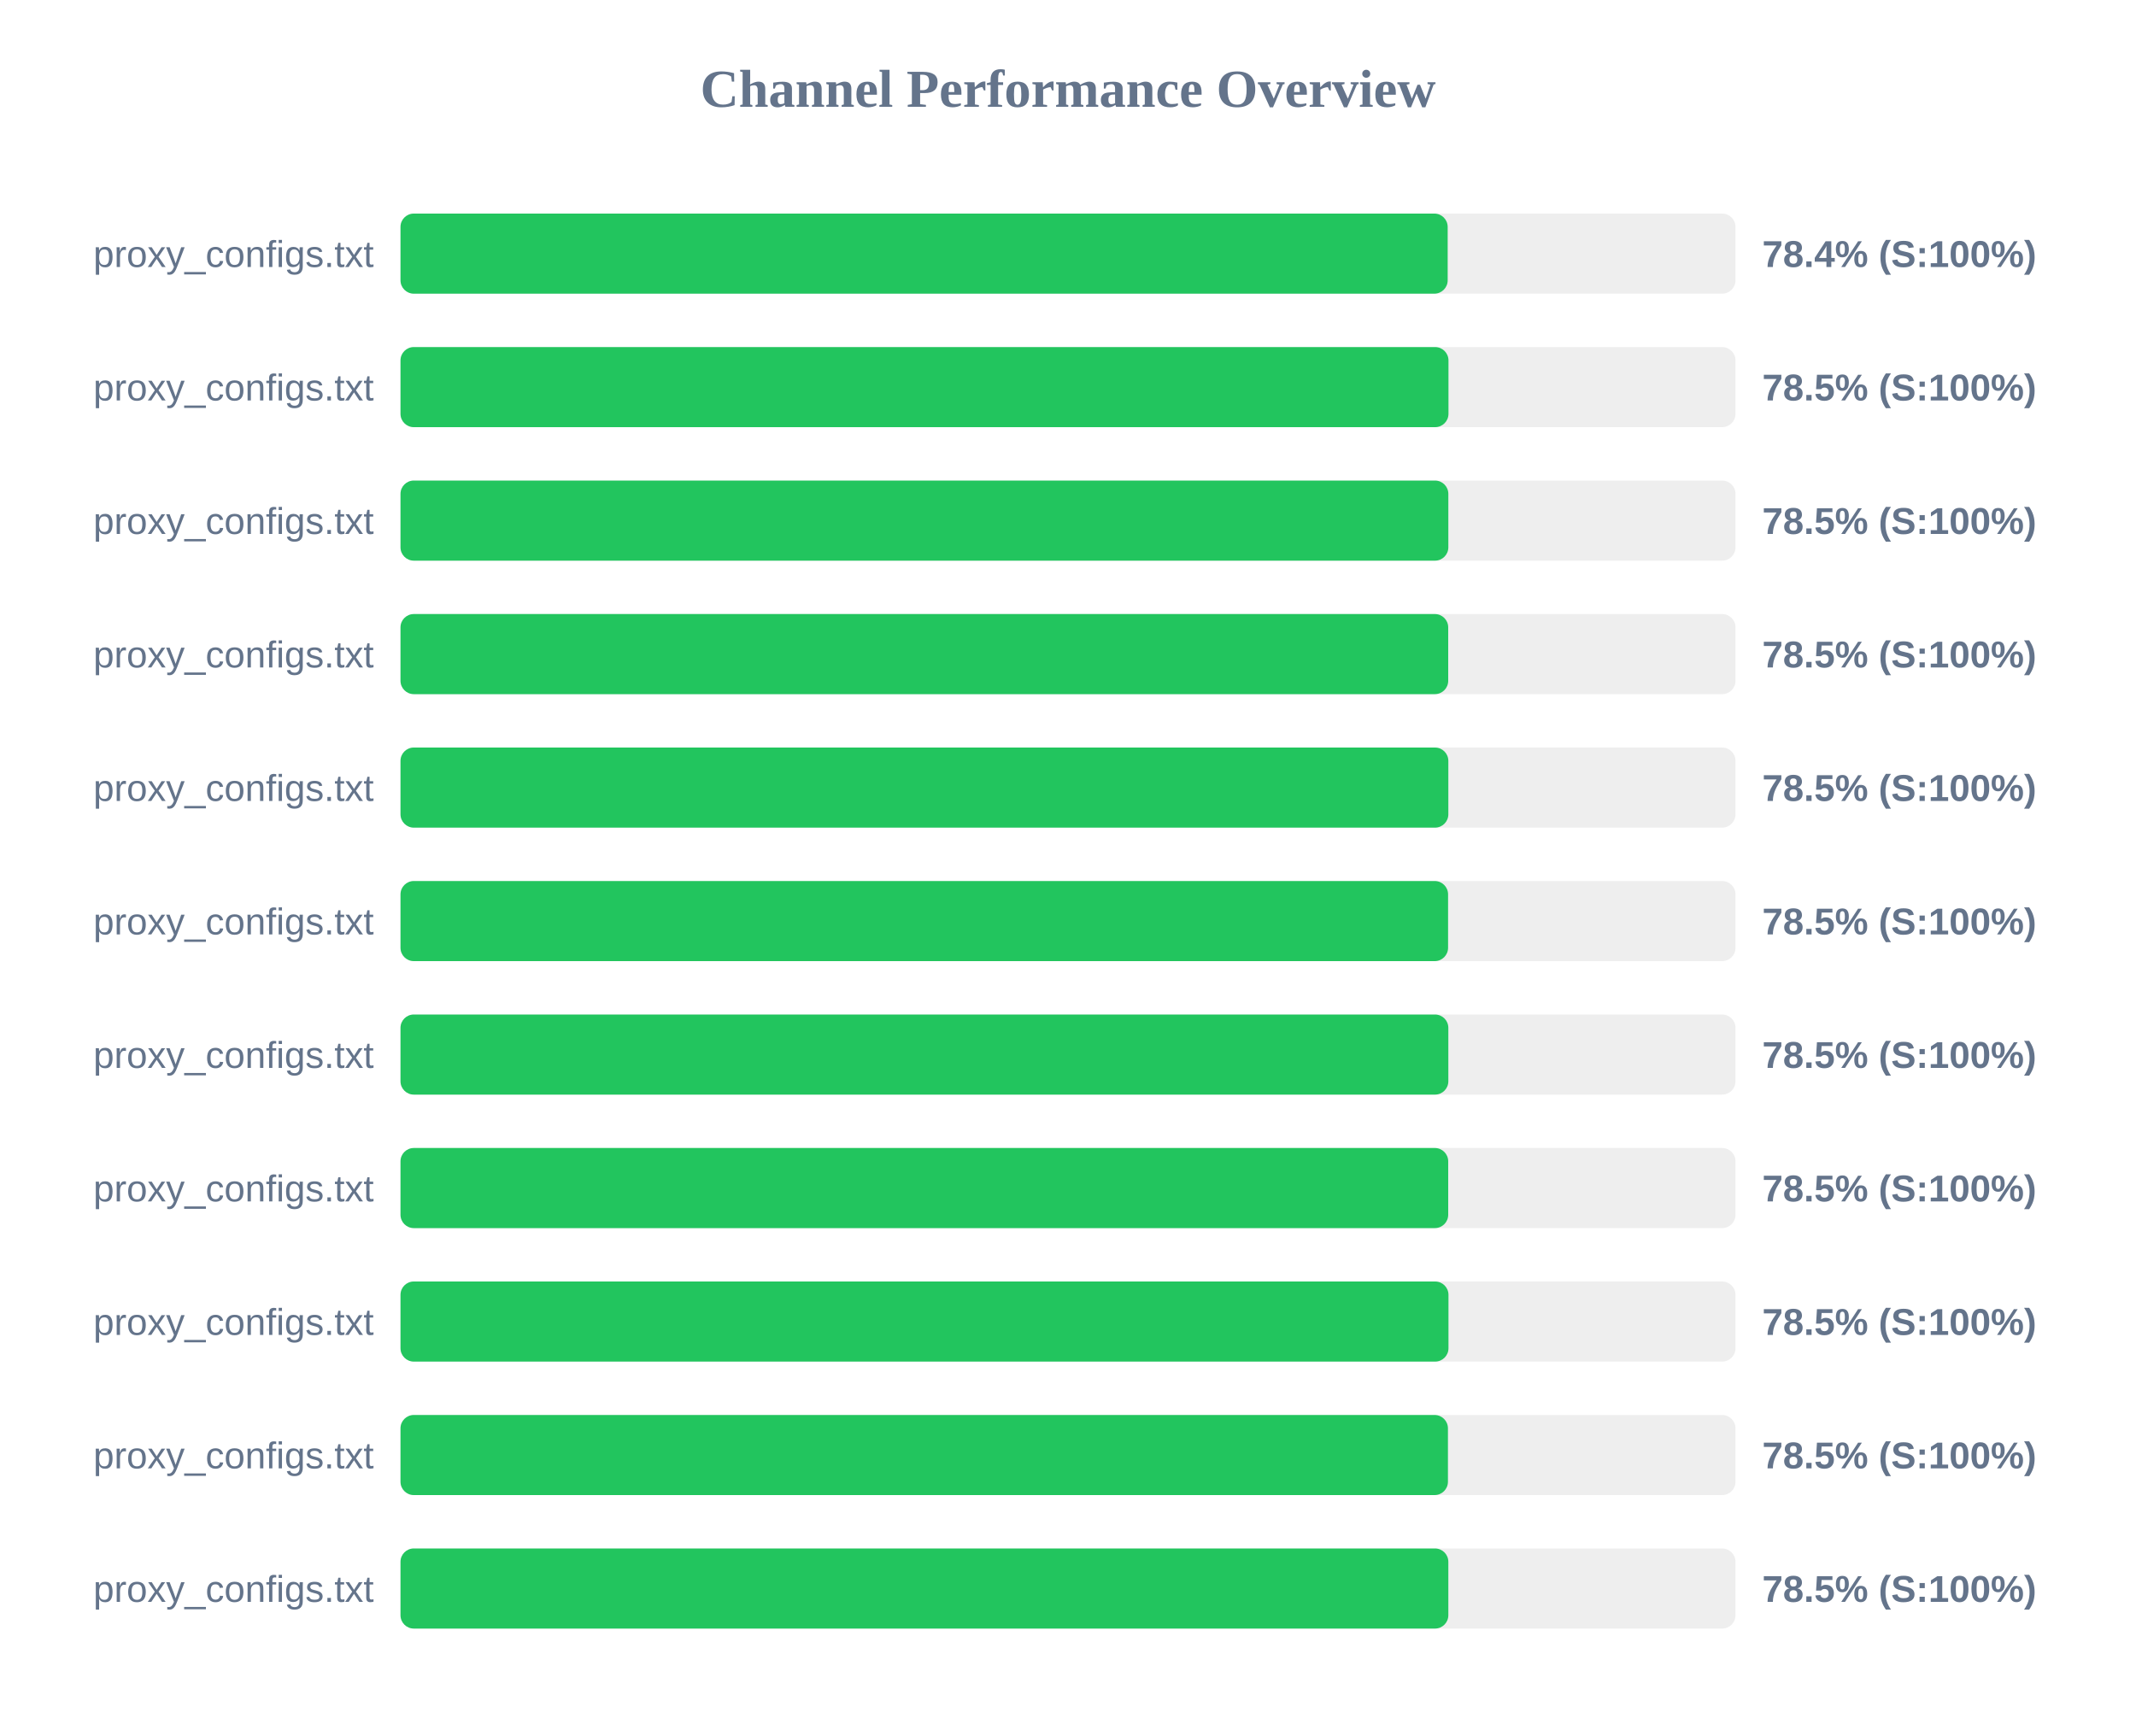
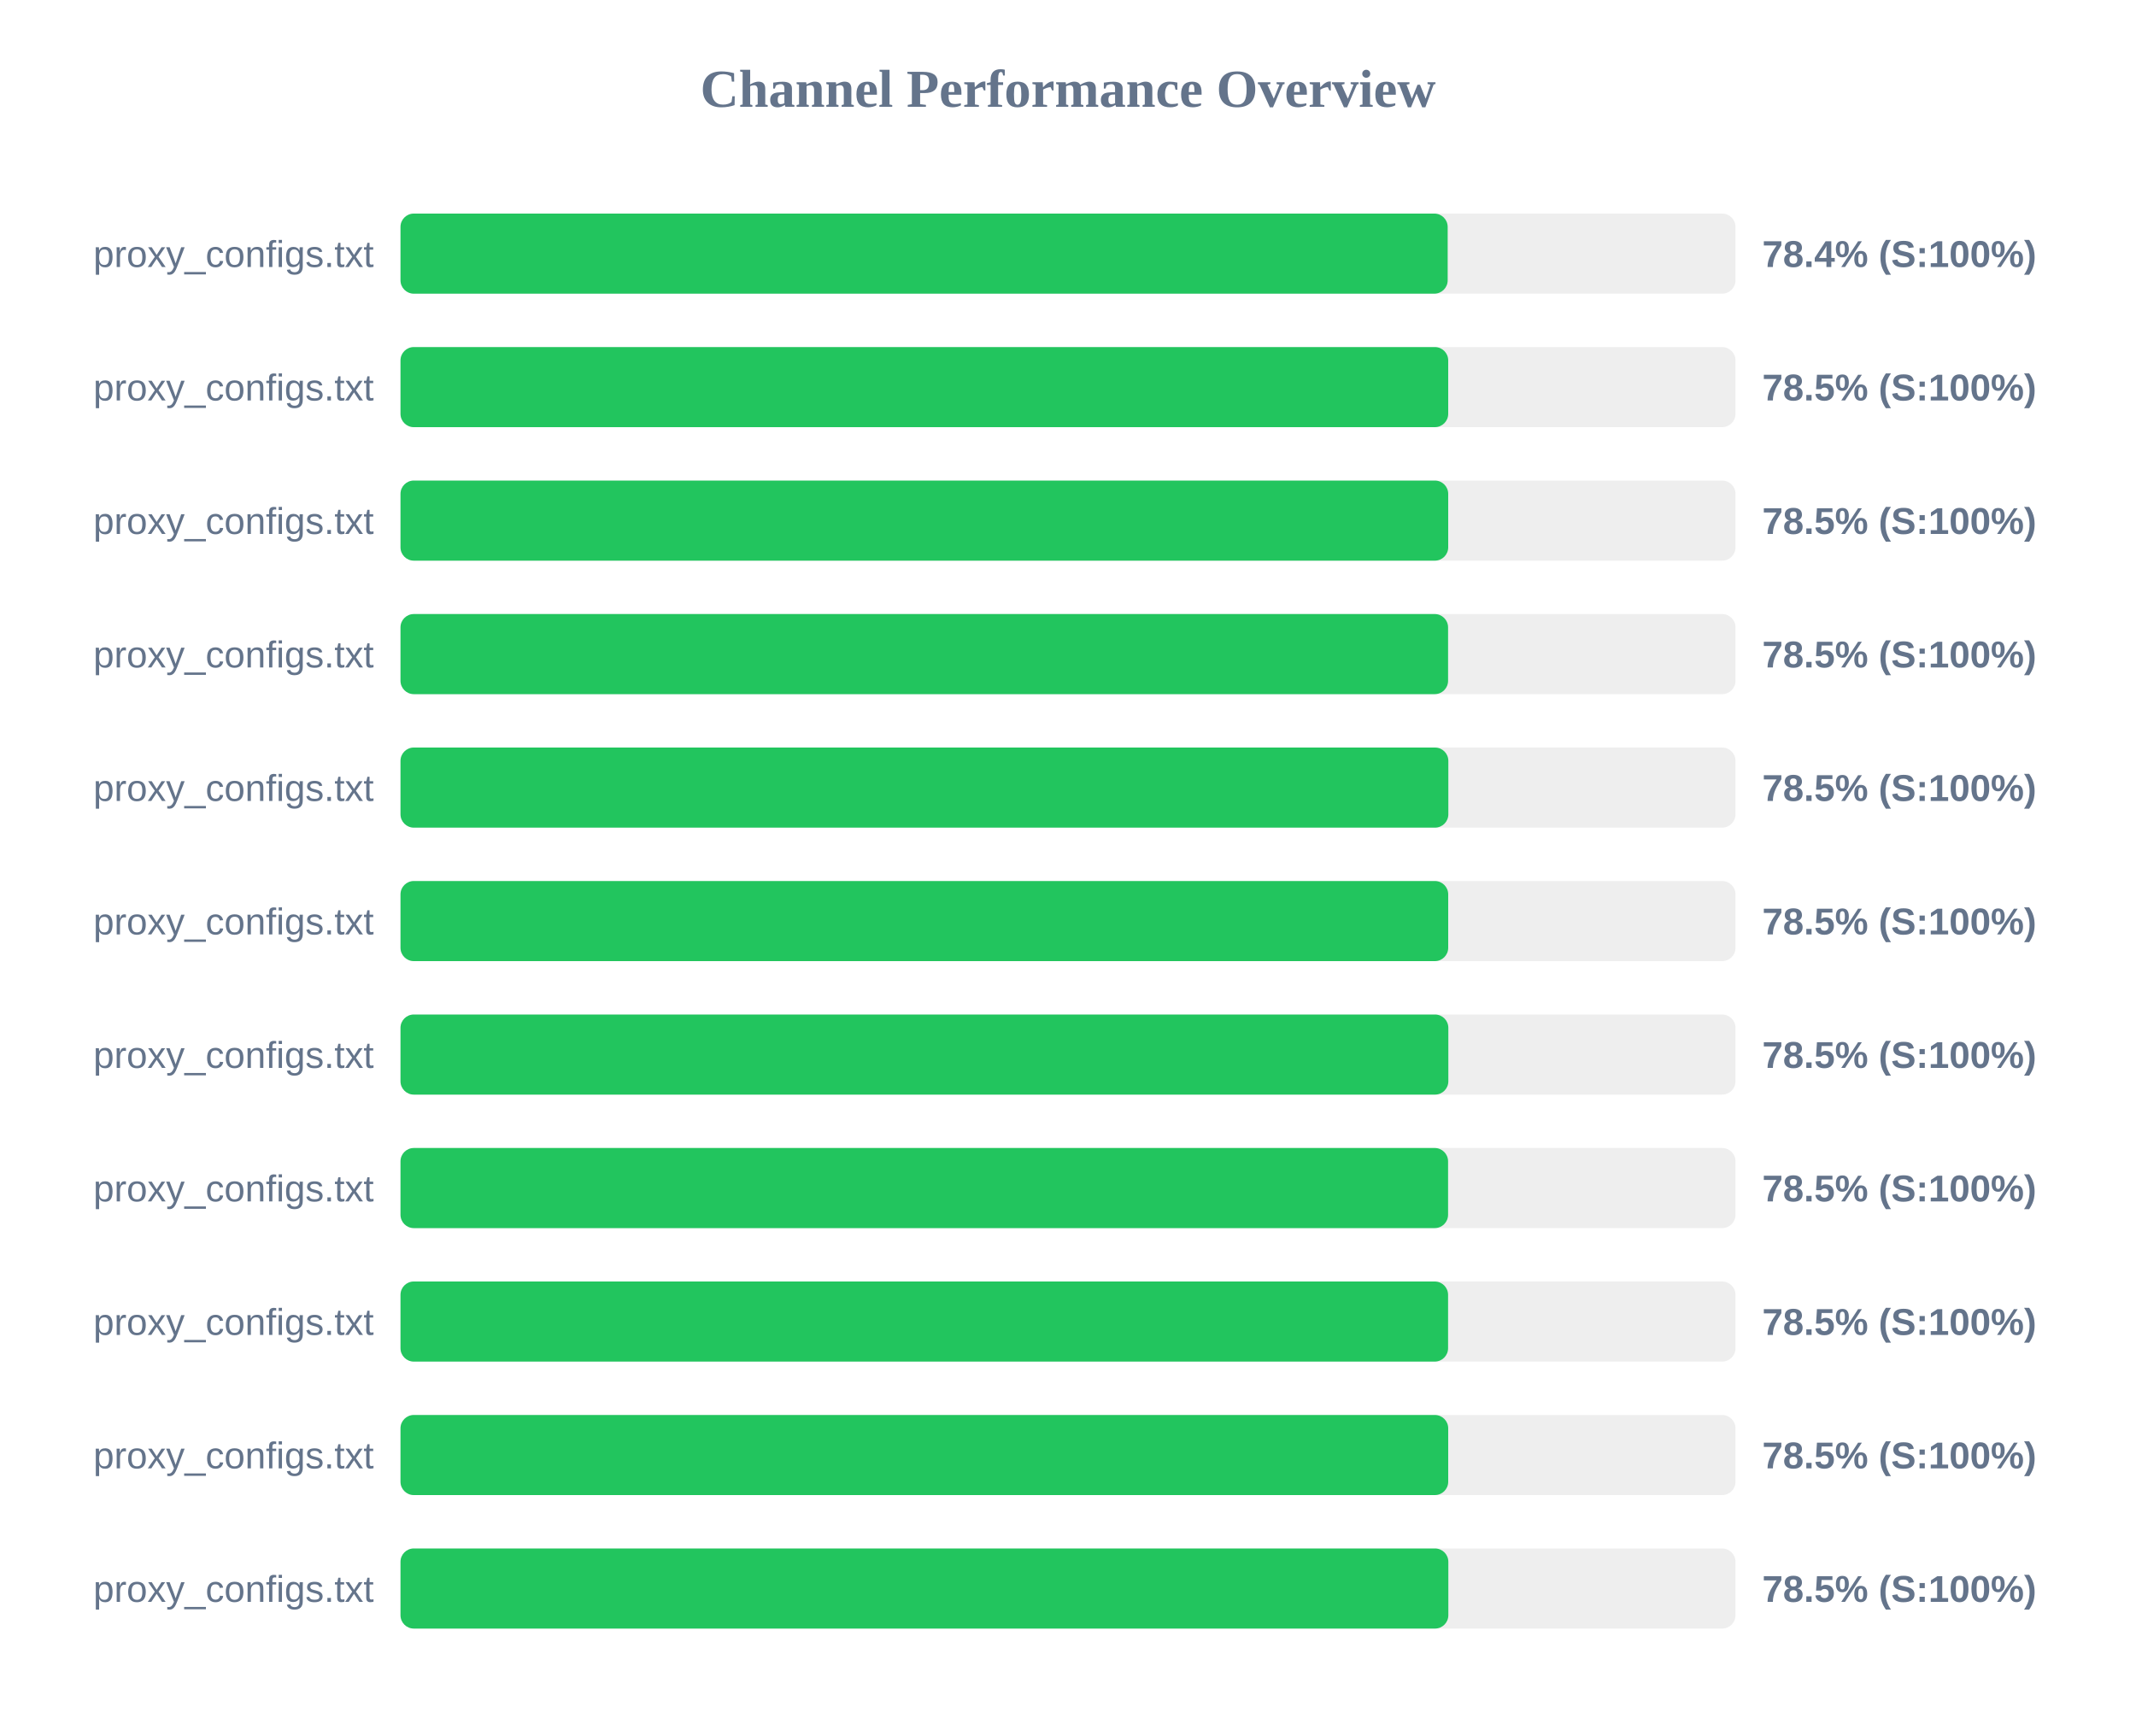
<svg xmlns="http://www.w3.org/2000/svg" width="800" height="650" version="1.1">
  <style>
        .row { font: 14px Arial; fill: #64748b; }
        .score { font: bold 14px Arial; fill: #64748b; }
    </style>
  <text x="400" y="40" text-anchor="middle" font-size="20px" font-weight="bold" fill="#64748b">Channel Performance Overview</text>
  <rect x="150" y="80" width="500" height="30" fill="#eee" rx="5" />
  <rect x="150" y="80" width="392.2" height="30" fill="#22c55e" rx="5" />
  <text x="140" y="100" text-anchor="end" class="row">proxy_configs.txt</text>
  <text x="660" y="100" text-anchor="start" class="score">78.4% (S:100%)</text>
  <rect x="150" y="130" width="500" height="30" fill="#eee" rx="5" />
-   <rect x="150" y="130" width="392.5" height="30" fill="#22c55e" rx="5" />
+   <rect x="150" y="130" width="392.4" height="30" fill="#22c55e" rx="5" />
  <text x="140" y="150" text-anchor="end" class="row">proxy_configs.txt</text>
  <text x="660" y="150" text-anchor="start" class="score">78.5% (S:100%)</text>
  <rect x="150" y="180" width="500" height="30" fill="#eee" rx="5" />
-   <rect x="150" y="180" width="392.45" height="30" fill="#22c55e" rx="5" />
+   <rect x="150" y="180" width="392.4" height="30" fill="#22c55e" rx="5" />
  <text x="140" y="200" text-anchor="end" class="row">proxy_configs.txt</text>
  <text x="660" y="200" text-anchor="start" class="score">78.5% (S:100%)</text>
  <rect x="150" y="230" width="500" height="30" fill="#eee" rx="5" />
-   <rect x="150" y="230" width="392.4" height="30" fill="#22c55e" rx="5" />
+   <rect x="150" y="230" width="392.35" height="30" fill="#22c55e" rx="5" />
  <text x="140" y="250" text-anchor="end" class="row">proxy_configs.txt</text>
  <text x="660" y="250" text-anchor="start" class="score">78.5% (S:100%)</text>
  <rect x="150" y="280" width="500" height="30" fill="#eee" rx="5" />
  <rect x="150" y="280" width="392.45" height="30" fill="#22c55e" rx="5" />
  <text x="140" y="300" text-anchor="end" class="row">proxy_configs.txt</text>
  <text x="660" y="300" text-anchor="start" class="score">78.5% (S:100%)</text>
  <rect x="150" y="330" width="500" height="30" fill="#eee" rx="5" />
-   <rect x="150" y="330" width="392.35" height="30" fill="#22c55e" rx="5" />
+   <rect x="150" y="330" width="392.4" height="30" fill="#22c55e" rx="5" />
  <text x="140" y="350" text-anchor="end" class="row">proxy_configs.txt</text>
  <text x="660" y="350" text-anchor="start" class="score">78.5% (S:100%)</text>
  <rect x="150" y="380" width="500" height="30" fill="#eee" rx="5" />
  <rect x="150" y="380" width="392.45" height="30" fill="#22c55e" rx="5" />
  <text x="140" y="400" text-anchor="end" class="row">proxy_configs.txt</text>
  <text x="660" y="400" text-anchor="start" class="score">78.5% (S:100%)</text>
  <rect x="150" y="430" width="500" height="30" fill="#eee" rx="5" />
-   <rect x="150" y="430" width="392.4" height="30" fill="#22c55e" rx="5" />
+   <rect x="150" y="430" width="392.35" height="30" fill="#22c55e" rx="5" />
  <text x="140" y="450" text-anchor="end" class="row">proxy_configs.txt</text>
  <text x="660" y="450" text-anchor="start" class="score">78.5% (S:100%)</text>
  <rect x="150" y="480" width="500" height="30" fill="#eee" rx="5" />
-   <rect x="150" y="480" width="392.5" height="30" fill="#22c55e" rx="5" />
+   <rect x="150" y="480" width="392.35" height="30" fill="#22c55e" rx="5" />
  <text x="140" y="500" text-anchor="end" class="row">proxy_configs.txt</text>
  <text x="660" y="500" text-anchor="start" class="score">78.5% (S:100%)</text>
  <rect x="150" y="530" width="500" height="30" fill="#eee" rx="5" />
-   <rect x="150" y="530" width="392.3" height="30" fill="#22c55e" rx="5" />
+   <rect x="150" y="530" width="392.4" height="30" fill="#22c55e" rx="5" />
  <text x="140" y="550" text-anchor="end" class="row">proxy_configs.txt</text>
  <text x="660" y="550" text-anchor="start" class="score">78.5% (S:100%)</text>
  <rect x="150" y="580" width="500" height="30" fill="#eee" rx="5" />
  <rect x="150" y="580" width="392.45" height="30" fill="#22c55e" rx="5" />
  <text x="140" y="600" text-anchor="end" class="row">proxy_configs.txt</text>
  <text x="660" y="600" text-anchor="start" class="score">78.5% (S:100%)</text>
</svg>
